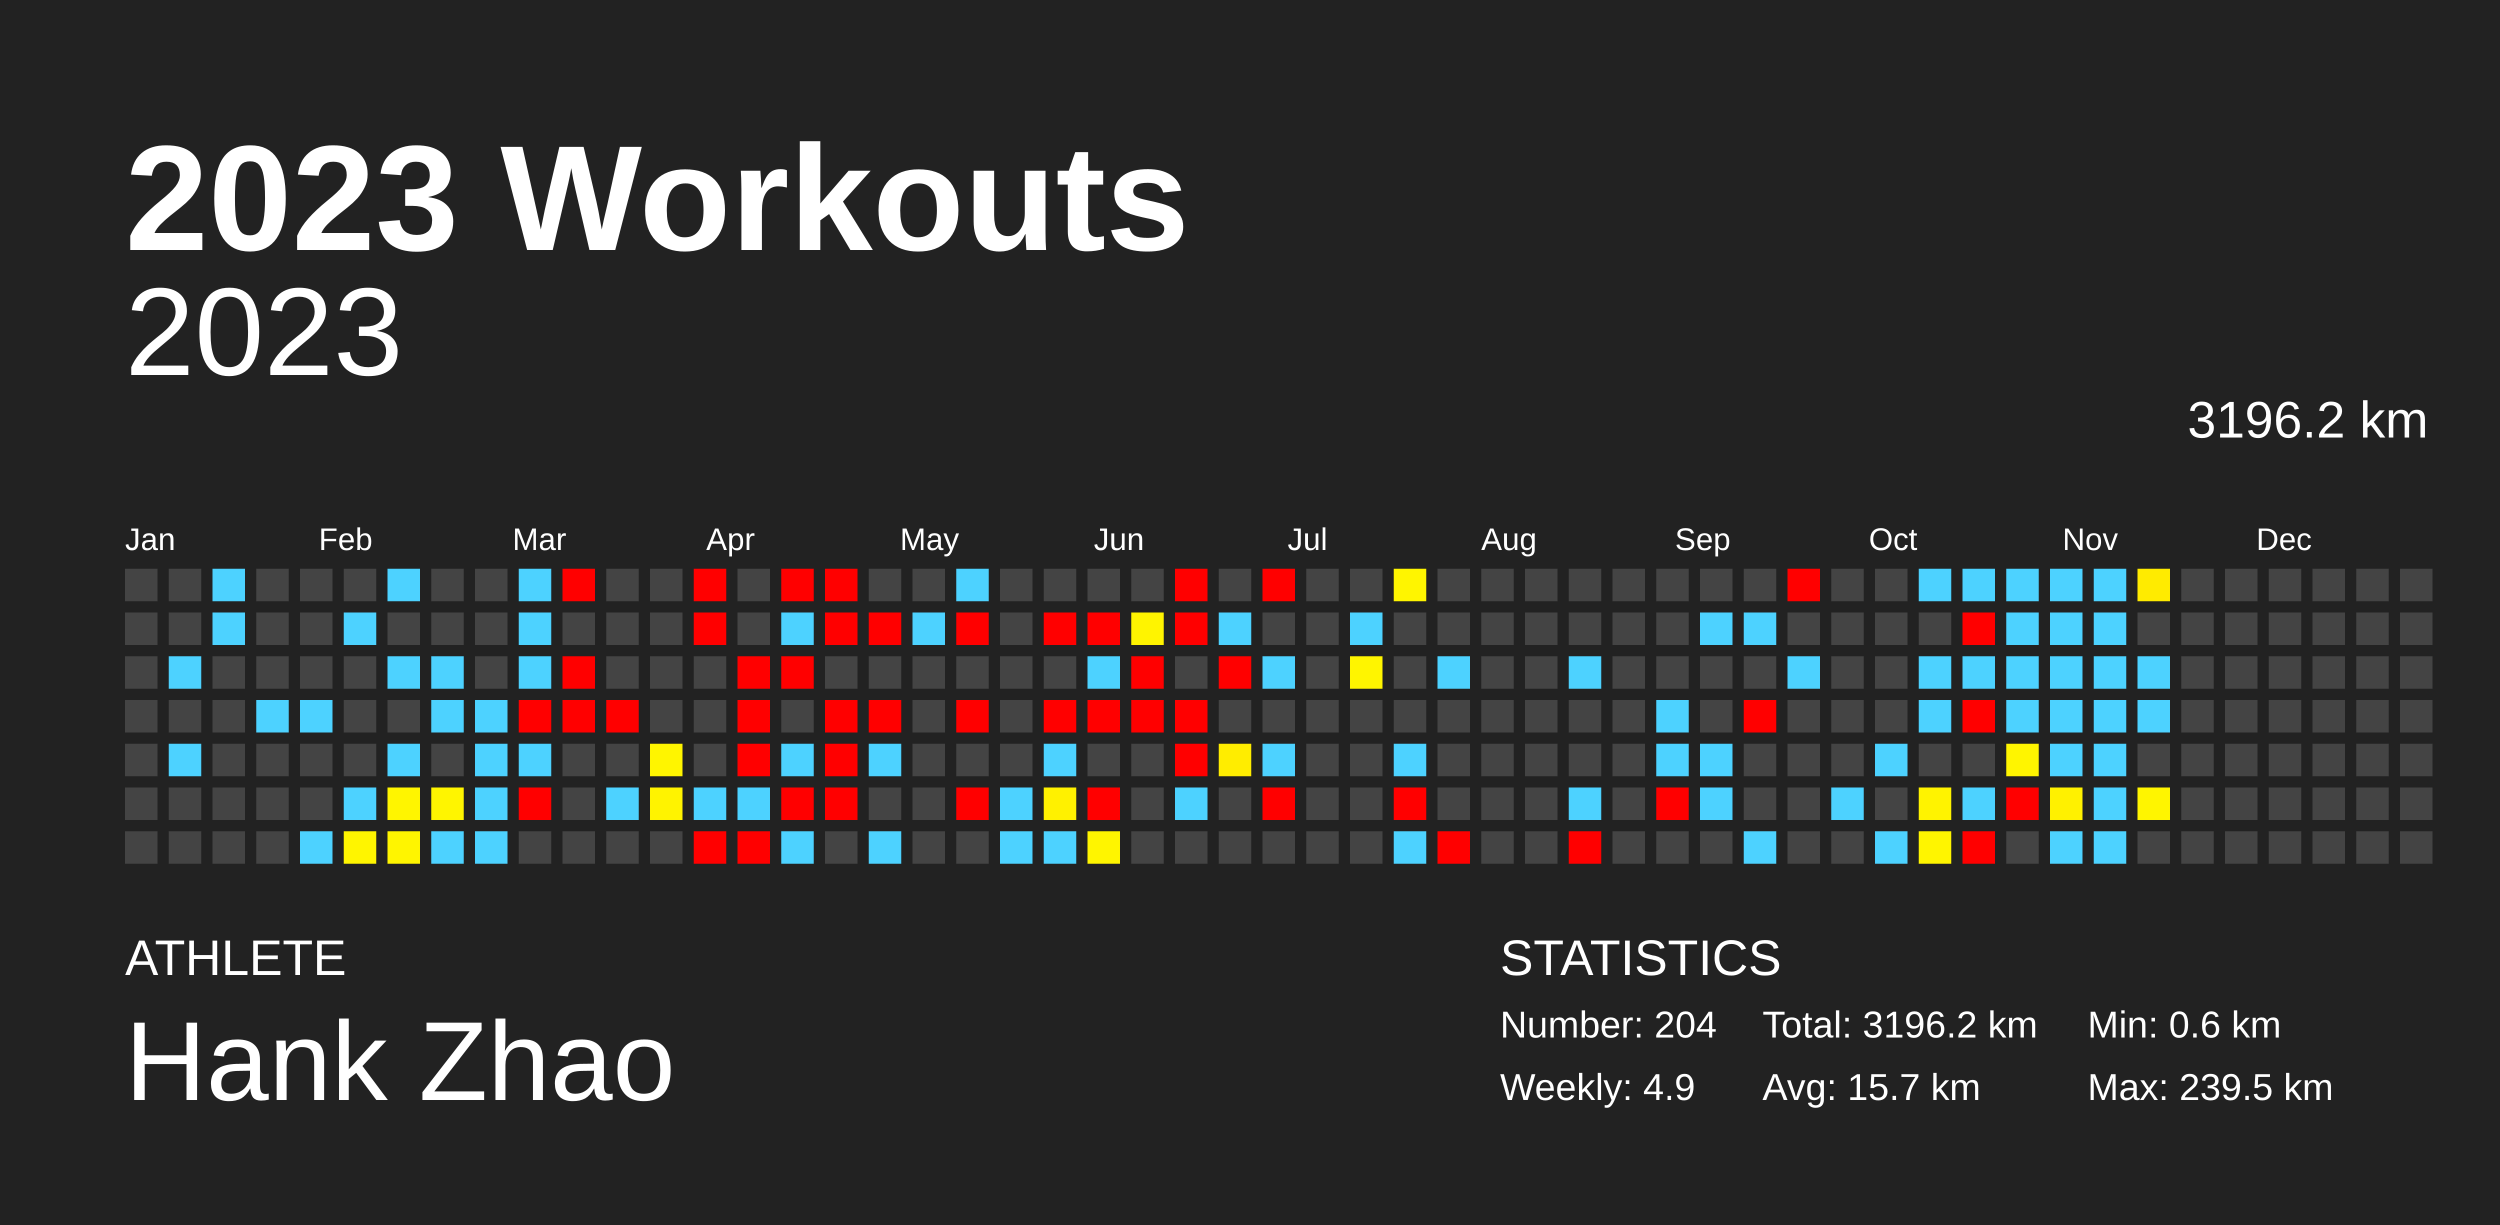
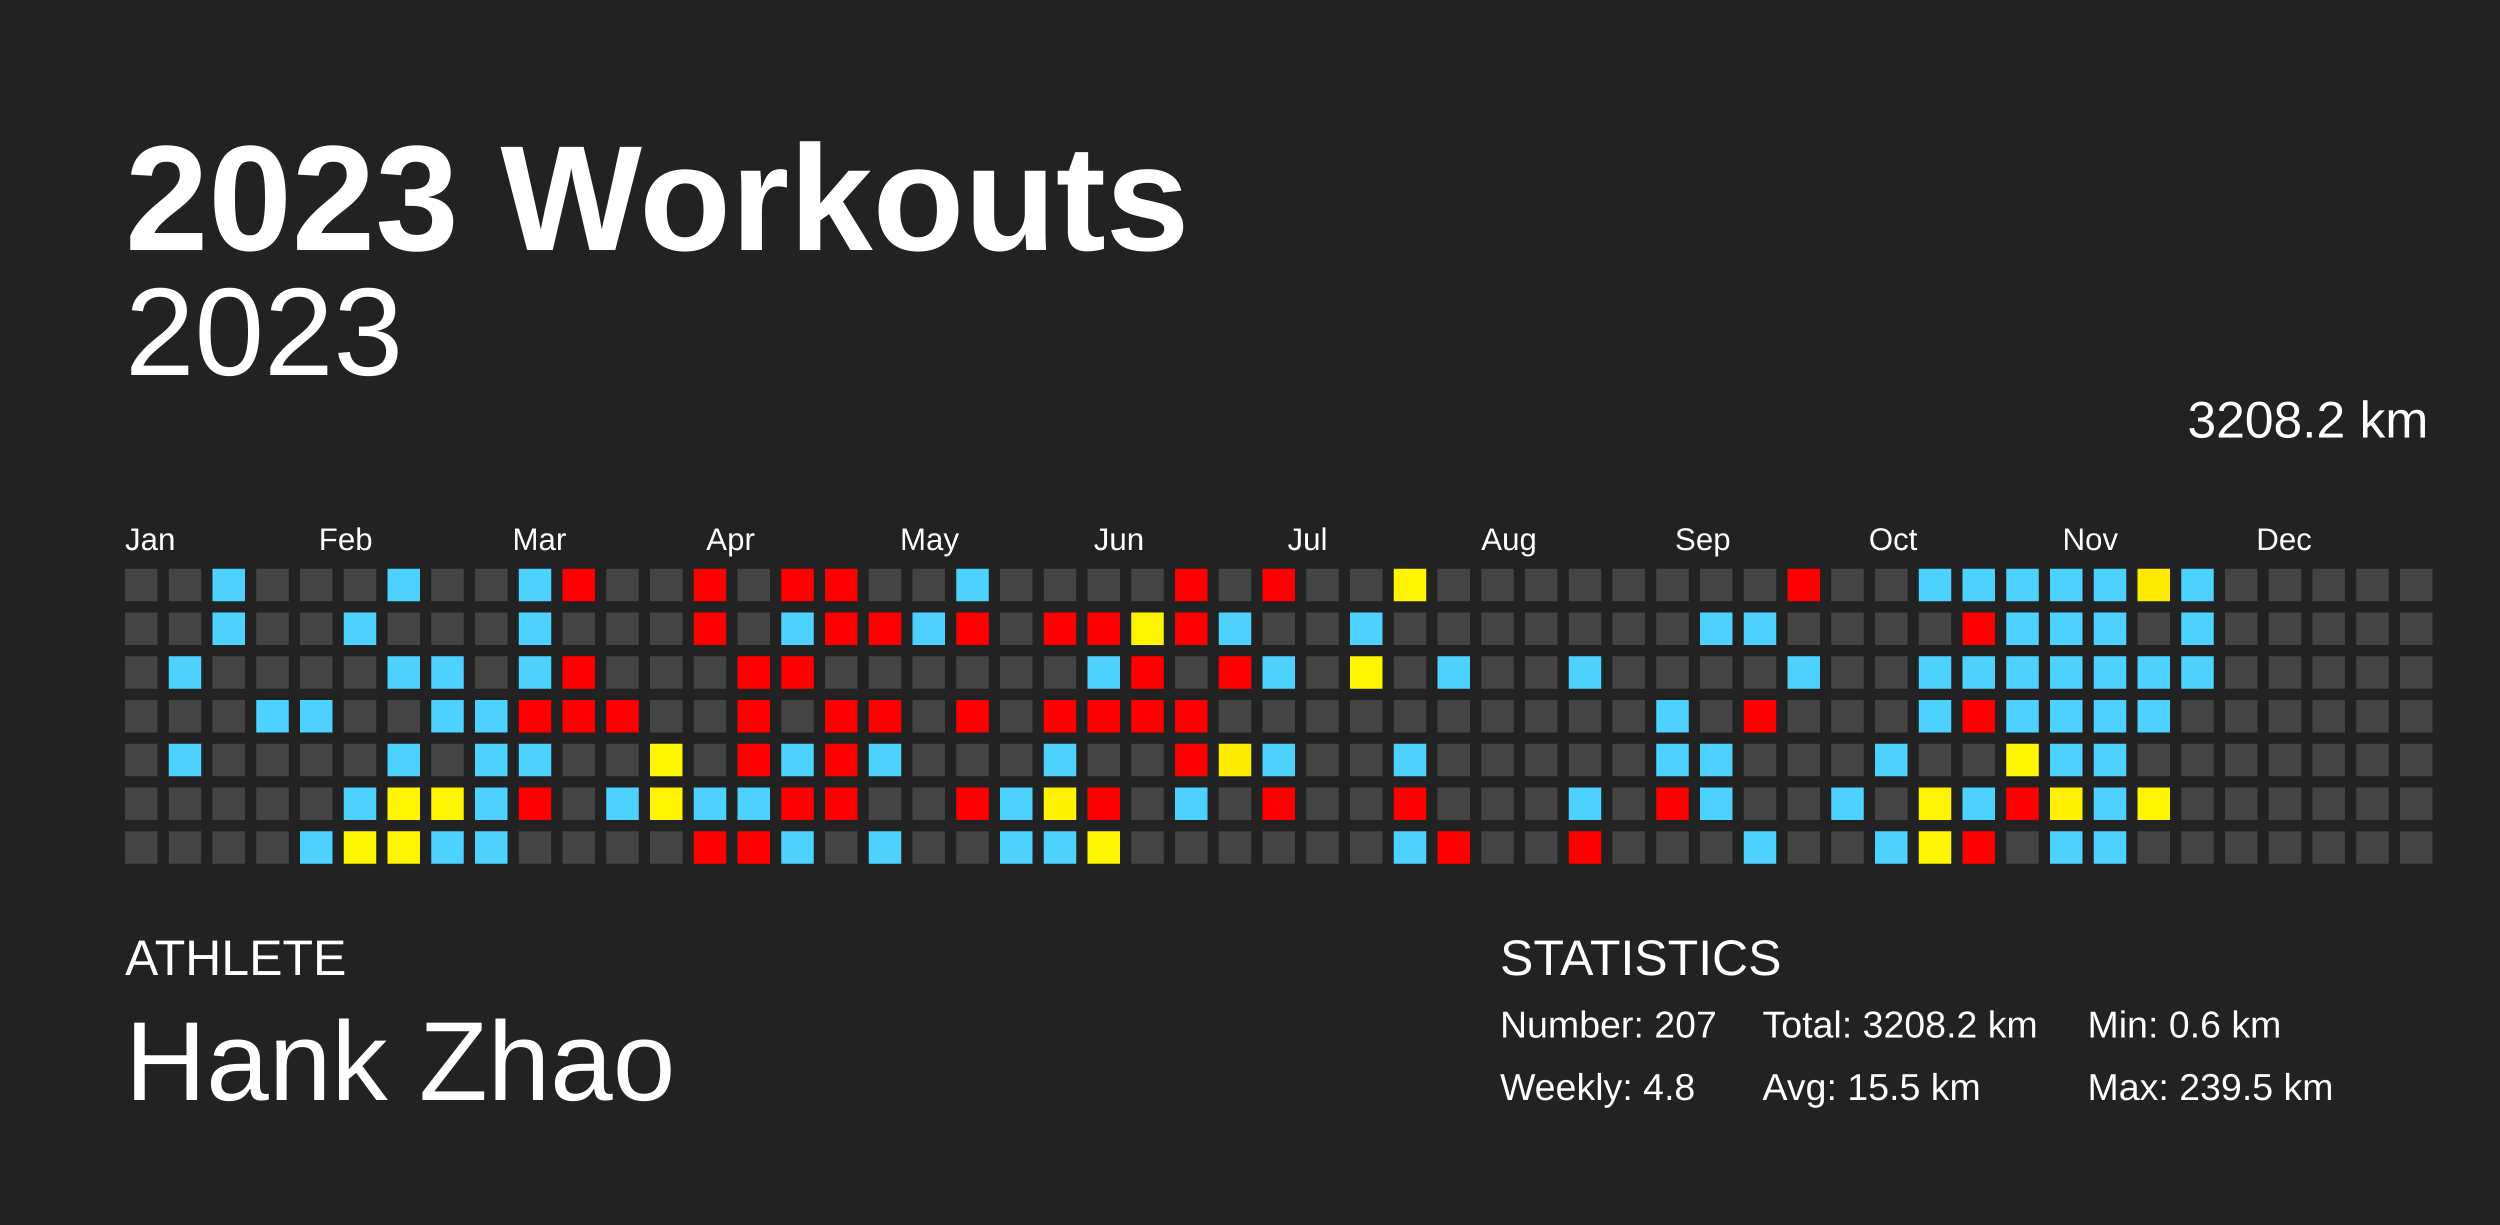
<svg xmlns="http://www.w3.org/2000/svg" baseProfile="full" height="98mm" version="1.1" viewBox="0,0,200,98" width="200mm">
  <defs />
  <rect fill="#222222" height="98" width="200" x="0" y="0" />
  <text fill="#FFFFFF" style="font-size:12px; font-family:Arial; font-weight:bold;" x="10" y="20">2023 Workouts</text>
  <text fill="#FFFFFF" style="font-size:4px; font-family:Arial" x="10" y="78">ATHLETE</text>
  <text fill="#FFFFFF" style="font-size:9px; font-family:Arial" x="10" y="88">Hank Zhao</text>
  <text fill="#FFFFFF" style="font-size:4px; font-family:Arial" x="120" y="78">STATISTICS</text>
-   <text fill="#FFFFFF" style="font-size:3px; font-family:Arial" x="120" y="83">Number: 204</text>
-   <text fill="#FFFFFF" style="font-size:3px; font-family:Arial" x="120" y="88">Weekly: 4.9</text>
-   <text fill="#FFFFFF" style="font-size:3px; font-family:Arial" x="141" y="83">Total: 3196.2 km</text>
-   <text fill="#FFFFFF" style="font-size:3px; font-family:Arial" x="141" y="88">Avg: 15.7 km</text>
+   <text fill="#FFFFFF" style="font-size:3px; font-family:Arial" x="120" y="83">Number: 207</text>
+   <text fill="#FFFFFF" style="font-size:3px; font-family:Arial" x="120" y="88">Weekly: 4.8</text>
+   <text fill="#FFFFFF" style="font-size:3px; font-family:Arial" x="141" y="83">Total: 3208.2 km</text>
+   <text fill="#FFFFFF" style="font-size:3px; font-family:Arial" x="141" y="88">Avg: 15.5 km</text>
  <text fill="#FFFFFF" style="font-size:3px; font-family:Arial" x="167" y="83">Min: 0.6 km</text>
  <text fill="#FFFFFF" style="font-size:3px; font-family:Arial" x="167" y="88">Max: 239.5 km</text>
  <text alignment-baseline="hanging" fill="#FFFFFF" style="font-size:10.0px; font-family:Arial;" x="10" y="30">2023</text>
-   <text alignment-baseline="hanging" fill="#FFFFFF" style="font-size:4.125px; font-family:Arial;" x="175" y="35">3196.2 km</text>
+   <text alignment-baseline="hanging" fill="#FFFFFF" style="font-size:4.125px; font-family:Arial;" x="175" y="35">3208.2 km</text>
  <text fill="#FFFFFF" style="font-size:2.5px; font-family:Arial" x="10.0" y="44">Jan</text>
  <text fill="#FFFFFF" style="font-size:2.5px; font-family:Arial" x="25.5" y="44">Feb</text>
  <text fill="#FFFFFF" style="font-size:2.5px; font-family:Arial" x="41.0" y="44">Mar</text>
  <text fill="#FFFFFF" style="font-size:2.5px; font-family:Arial" x="56.5" y="44">Apr</text>
  <text fill="#FFFFFF" style="font-size:2.5px; font-family:Arial" x="72.0" y="44">May</text>
  <text fill="#FFFFFF" style="font-size:2.5px; font-family:Arial" x="87.5" y="44">Jun</text>
  <text fill="#FFFFFF" style="font-size:2.5px; font-family:Arial" x="103.0" y="44">Jul</text>
  <text fill="#FFFFFF" style="font-size:2.5px; font-family:Arial" x="118.5" y="44">Aug</text>
  <text fill="#FFFFFF" style="font-size:2.5px; font-family:Arial" x="134.0" y="44">Sep</text>
  <text fill="#FFFFFF" style="font-size:2.5px; font-family:Arial" x="149.5" y="44">Oct</text>
  <text fill="#FFFFFF" style="font-size:2.5px; font-family:Arial" x="165.0" y="44">Nov</text>
  <text fill="#FFFFFF" style="font-size:2.5px; font-family:Arial" x="180.5" y="44">Dec</text>
  <rect fill="#444444" height="2.6" width="2.6" x="10.0" y="45.5" />
  <rect fill="#444444" height="2.6" width="2.6" x="10.0" y="49.0" />
  <rect fill="#444444" height="2.6" width="2.6" x="10.0" y="52.5" />
  <rect fill="#444444" height="2.6" width="2.6" x="10.0" y="56.0" />
  <rect fill="#444444" height="2.6" width="2.6" x="10.0" y="59.5" />
  <rect fill="#444444" height="2.6" width="2.6" x="10.0" y="63.0" />
  <rect fill="#444444" height="2.6" width="2.6" x="10.0" y="66.5" />
  <rect fill="#444444" height="2.6" width="2.6" x="13.5" y="45.5" />
  <rect fill="#444444" height="2.6" width="2.6" x="13.5" y="49.0" />
  <rect fill="#4dd2ff" height="2.6" width="2.6" x="13.5" y="52.5" />
  <rect fill="#444444" height="2.6" width="2.6" x="13.5" y="56.0" />
  <rect fill="#4dd2ff" height="2.6" width="2.6" x="13.5" y="59.5" />
  <rect fill="#444444" height="2.6" width="2.6" x="13.5" y="63.0" />
  <rect fill="#444444" height="2.6" width="2.6" x="13.5" y="66.5" />
  <rect fill="#4dd2ff" height="2.6" width="2.6" x="17.0" y="45.5" />
  <rect fill="#4dd2ff" height="2.6" width="2.6" x="17.0" y="49.0" />
  <rect fill="#444444" height="2.6" width="2.6" x="17.0" y="52.5" />
  <rect fill="#444444" height="2.6" width="2.6" x="17.0" y="56.0" />
  <rect fill="#444444" height="2.6" width="2.6" x="17.0" y="59.5" />
  <rect fill="#444444" height="2.6" width="2.6" x="17.0" y="63.0" />
  <rect fill="#444444" height="2.6" width="2.6" x="17.0" y="66.5" />
  <rect fill="#444444" height="2.6" width="2.6" x="20.5" y="45.5" />
  <rect fill="#444444" height="2.6" width="2.6" x="20.5" y="49.0" />
  <rect fill="#444444" height="2.6" width="2.6" x="20.5" y="52.5" />
  <rect fill="#4dd2ff" height="2.6" width="2.6" x="20.5" y="56.0" />
  <rect fill="#444444" height="2.6" width="2.6" x="20.5" y="59.5" />
  <rect fill="#444444" height="2.6" width="2.6" x="20.5" y="63.0" />
  <rect fill="#444444" height="2.6" width="2.6" x="20.5" y="66.5" />
  <rect fill="#444444" height="2.6" width="2.6" x="24.0" y="45.5" />
  <rect fill="#444444" height="2.6" width="2.6" x="24.0" y="49.0" />
  <rect fill="#444444" height="2.6" width="2.6" x="24.0" y="52.5" />
  <rect fill="#4dd2ff" height="2.6" width="2.6" x="24.0" y="56.0" />
  <rect fill="#444444" height="2.6" width="2.6" x="24.0" y="59.5" />
  <rect fill="#444444" height="2.6" width="2.6" x="24.0" y="63.0" />
  <rect fill="#4dd2ff" height="2.6" width="2.6" x="24.0" y="66.5" />
  <rect fill="#444444" height="2.6" width="2.6" x="27.5" y="45.5" />
  <rect fill="#4dd2ff" height="2.6" width="2.6" x="27.5" y="49.0" />
  <rect fill="#444444" height="2.6" width="2.6" x="27.5" y="52.5" />
  <rect fill="#444444" height="2.6" width="2.6" x="27.5" y="56.0" />
  <rect fill="#444444" height="2.6" width="2.6" x="27.5" y="59.5" />
  <rect fill="#4dd2ff" height="2.6" width="2.6" x="27.5" y="63.0" />
  <rect fill="#fff500" height="2.6" width="2.6" x="27.5" y="66.5" />
  <rect fill="#4dd2ff" height="2.6" width="2.6" x="31.0" y="45.5" />
  <rect fill="#444444" height="2.6" width="2.6" x="31.0" y="49.0" />
  <rect fill="#4dd2ff" height="2.6" width="2.6" x="31.0" y="52.5" />
  <rect fill="#444444" height="2.6" width="2.6" x="31.0" y="56.0" />
  <rect fill="#4dd2ff" height="2.6" width="2.6" x="31.0" y="59.5" />
  <rect fill="#fff500" height="2.6" width="2.6" x="31.0" y="63.0" />
  <rect fill="#fff500" height="2.6" width="2.6" x="31.0" y="66.5" />
  <rect fill="#444444" height="2.6" width="2.6" x="34.5" y="45.5" />
  <rect fill="#444444" height="2.6" width="2.6" x="34.5" y="49.0" />
  <rect fill="#4dd2ff" height="2.6" width="2.6" x="34.5" y="52.5" />
  <rect fill="#4dd2ff" height="2.6" width="2.6" x="34.5" y="56.0" />
  <rect fill="#444444" height="2.6" width="2.6" x="34.5" y="59.5" />
  <rect fill="#fff500" height="2.6" width="2.6" x="34.5" y="63.0" />
  <rect fill="#4dd2ff" height="2.6" width="2.6" x="34.5" y="66.5" />
  <rect fill="#444444" height="2.6" width="2.6" x="38.0" y="45.5" />
  <rect fill="#444444" height="2.6" width="2.6" x="38.0" y="49.0" />
  <rect fill="#444444" height="2.6" width="2.6" x="38.0" y="52.5" />
  <rect fill="#4dd2ff" height="2.6" width="2.6" x="38.0" y="56.0" />
  <rect fill="#4dd2ff" height="2.6" width="2.6" x="38.0" y="59.5" />
  <rect fill="#4dd2ff" height="2.6" width="2.6" x="38.0" y="63.0" />
  <rect fill="#4dd2ff" height="2.6" width="2.6" x="38.0" y="66.5" />
  <rect fill="#4dd2ff" height="2.6" width="2.6" x="41.5" y="45.5" />
  <rect fill="#4dd2ff" height="2.6" width="2.6" x="41.5" y="49.0" />
  <rect fill="#4dd2ff" height="2.6" width="2.6" x="41.5" y="52.5" />
  <rect fill="red" height="2.6" width="2.6" x="41.5" y="56.0" />
  <rect fill="#4dd2ff" height="2.6" width="2.6" x="41.5" y="59.5" />
  <rect fill="red" height="2.6" width="2.6" x="41.5" y="63.0" />
  <rect fill="#444444" height="2.6" width="2.6" x="41.5" y="66.5" />
  <rect fill="red" height="2.6" width="2.6" x="45.0" y="45.5" />
  <rect fill="#444444" height="2.6" width="2.6" x="45.0" y="49.0" />
  <rect fill="red" height="2.6" width="2.6" x="45.0" y="52.5" />
  <rect fill="red" height="2.6" width="2.6" x="45.0" y="56.0" />
  <rect fill="#444444" height="2.6" width="2.6" x="45.0" y="59.5" />
  <rect fill="#444444" height="2.6" width="2.6" x="45.0" y="63.0" />
  <rect fill="#444444" height="2.6" width="2.6" x="45.0" y="66.5" />
  <rect fill="#444444" height="2.6" width="2.6" x="48.5" y="45.5" />
  <rect fill="#444444" height="2.6" width="2.6" x="48.5" y="49.0" />
  <rect fill="#444444" height="2.6" width="2.6" x="48.5" y="52.5" />
  <rect fill="red" height="2.6" width="2.6" x="48.5" y="56.0" />
  <rect fill="#444444" height="2.6" width="2.6" x="48.5" y="59.5" />
  <rect fill="#4dd2ff" height="2.6" width="2.6" x="48.5" y="63.0" />
  <rect fill="#444444" height="2.6" width="2.6" x="48.5" y="66.5" />
  <rect fill="#444444" height="2.6" width="2.6" x="52.0" y="45.5" />
  <rect fill="#444444" height="2.6" width="2.6" x="52.0" y="49.0" />
  <rect fill="#444444" height="2.6" width="2.6" x="52.0" y="52.5" />
  <rect fill="#444444" height="2.6" width="2.6" x="52.0" y="56.0" />
  <rect fill="#fff500" height="2.6" width="2.6" x="52.0" y="59.5" />
  <rect fill="#fff300" height="2.6" width="2.6" x="52.0" y="63.0" />
  <rect fill="#444444" height="2.6" width="2.6" x="52.0" y="66.5" />
  <rect fill="red" height="2.6" width="2.6" x="55.5" y="45.5" />
  <rect fill="red" height="2.6" width="2.6" x="55.5" y="49.0" />
  <rect fill="#444444" height="2.6" width="2.6" x="55.5" y="52.5" />
  <rect fill="#444444" height="2.6" width="2.6" x="55.5" y="56.0" />
  <rect fill="#444444" height="2.6" width="2.6" x="55.5" y="59.5" />
  <rect fill="#4dd2ff" height="2.6" width="2.6" x="55.5" y="63.0" />
  <rect fill="red" height="2.6" width="2.6" x="55.5" y="66.5" />
  <rect fill="#444444" height="2.6" width="2.6" x="59.0" y="45.5" />
  <rect fill="#444444" height="2.6" width="2.6" x="59.0" y="49.0" />
  <rect fill="red" height="2.6" width="2.6" x="59.0" y="52.5" />
  <rect fill="red" height="2.6" width="2.6" x="59.0" y="56.0" />
  <rect fill="red" height="2.6" width="2.6" x="59.0" y="59.5" />
  <rect fill="#4dd2ff" height="2.6" width="2.6" x="59.0" y="63.0" />
  <rect fill="red" height="2.6" width="2.6" x="59.0" y="66.5" />
  <rect fill="red" height="2.6" width="2.6" x="62.5" y="45.5" />
  <rect fill="#4dd2ff" height="2.6" width="2.6" x="62.5" y="49.0" />
  <rect fill="red" height="2.6" width="2.6" x="62.5" y="52.5" />
  <rect fill="#444444" height="2.6" width="2.6" x="62.5" y="56.0" />
  <rect fill="#4dd2ff" height="2.6" width="2.6" x="62.5" y="59.5" />
  <rect fill="red" height="2.6" width="2.6" x="62.5" y="63.0" />
  <rect fill="#4dd2ff" height="2.6" width="2.6" x="62.5" y="66.5" />
  <rect fill="red" height="2.6" width="2.6" x="66.0" y="45.5" />
  <rect fill="red" height="2.6" width="2.6" x="66.0" y="49.0" />
  <rect fill="#444444" height="2.6" width="2.6" x="66.0" y="52.5" />
  <rect fill="red" height="2.6" width="2.6" x="66.0" y="56.0" />
  <rect fill="red" height="2.6" width="2.6" x="66.0" y="59.5" />
  <rect fill="red" height="2.6" width="2.6" x="66.0" y="63.0" />
  <rect fill="#444444" height="2.6" width="2.6" x="66.0" y="66.5" />
  <rect fill="#444444" height="2.6" width="2.6" x="69.5" y="45.5" />
  <rect fill="red" height="2.6" width="2.6" x="69.5" y="49.0" />
  <rect fill="#444444" height="2.6" width="2.6" x="69.5" y="52.5" />
  <rect fill="red" height="2.6" width="2.6" x="69.5" y="56.0" />
  <rect fill="#4dd2ff" height="2.6" width="2.6" x="69.5" y="59.5" />
  <rect fill="#444444" height="2.6" width="2.6" x="69.5" y="63.0" />
  <rect fill="#4dd2ff" height="2.6" width="2.6" x="69.5" y="66.5" />
  <rect fill="#444444" height="2.6" width="2.6" x="73.0" y="45.5" />
  <rect fill="#4dd2ff" height="2.6" width="2.6" x="73.0" y="49.0" />
  <rect fill="#444444" height="2.6" width="2.6" x="73.0" y="52.5" />
  <rect fill="#444444" height="2.6" width="2.6" x="73.0" y="56.0" />
  <rect fill="#444444" height="2.6" width="2.6" x="73.0" y="59.5" />
  <rect fill="#444444" height="2.6" width="2.6" x="73.0" y="63.0" />
  <rect fill="#444444" height="2.6" width="2.6" x="73.0" y="66.5" />
  <rect fill="#4dd2ff" height="2.6" width="2.6" x="76.5" y="45.5" />
  <rect fill="red" height="2.6" width="2.6" x="76.5" y="49.0" />
  <rect fill="#444444" height="2.6" width="2.6" x="76.5" y="52.5" />
  <rect fill="red" height="2.6" width="2.6" x="76.5" y="56.0" />
  <rect fill="#444444" height="2.6" width="2.6" x="76.5" y="59.5" />
  <rect fill="red" height="2.6" width="2.6" x="76.5" y="63.0" />
  <rect fill="#444444" height="2.6" width="2.6" x="76.5" y="66.5" />
  <rect fill="#444444" height="2.6" width="2.6" x="80.0" y="45.5" />
  <rect fill="#444444" height="2.6" width="2.6" x="80.0" y="49.0" />
  <rect fill="#444444" height="2.6" width="2.6" x="80.0" y="52.5" />
  <rect fill="#444444" height="2.6" width="2.6" x="80.0" y="56.0" />
  <rect fill="#444444" height="2.6" width="2.6" x="80.0" y="59.5" />
  <rect fill="#4dd2ff" height="2.6" width="2.6" x="80.0" y="63.0" />
  <rect fill="#4dd2ff" height="2.6" width="2.6" x="80.0" y="66.5" />
  <rect fill="#444444" height="2.6" width="2.6" x="83.5" y="45.5" />
  <rect fill="red" height="2.6" width="2.6" x="83.5" y="49.0" />
  <rect fill="#444444" height="2.6" width="2.6" x="83.5" y="52.5" />
  <rect fill="red" height="2.6" width="2.6" x="83.5" y="56.0" />
  <rect fill="#4dd2ff" height="2.6" width="2.6" x="83.5" y="59.5" />
  <rect fill="#fff100" height="2.6" width="2.6" x="83.5" y="63.0" />
  <rect fill="#4dd2ff" height="2.6" width="2.6" x="83.5" y="66.5" />
  <rect fill="#444444" height="2.6" width="2.6" x="87.0" y="45.5" />
  <rect fill="red" height="2.6" width="2.6" x="87.0" y="49.0" />
  <rect fill="#4dd2ff" height="2.6" width="2.6" x="87.0" y="52.5" />
  <rect fill="red" height="2.6" width="2.6" x="87.0" y="56.0" />
  <rect fill="#444444" height="2.6" width="2.6" x="87.0" y="59.5" />
  <rect fill="red" height="2.6" width="2.6" x="87.0" y="63.0" />
  <rect fill="#fff500" height="2.6" width="2.6" x="87.0" y="66.5" />
  <rect fill="#444444" height="2.6" width="2.6" x="90.5" y="45.5" />
  <rect fill="#fff400" height="2.6" width="2.6" x="90.5" y="49.0" />
  <rect fill="red" height="2.6" width="2.6" x="90.5" y="52.5" />
  <rect fill="red" height="2.6" width="2.6" x="90.5" y="56.0" />
  <rect fill="#444444" height="2.6" width="2.6" x="90.5" y="59.5" />
  <rect fill="#444444" height="2.6" width="2.6" x="90.5" y="63.0" />
  <rect fill="#444444" height="2.6" width="2.6" x="90.5" y="66.5" />
  <rect fill="red" height="2.6" width="2.6" x="94.0" y="45.5" />
  <rect fill="red" height="2.6" width="2.6" x="94.0" y="49.0" />
  <rect fill="#444444" height="2.6" width="2.6" x="94.0" y="52.5" />
  <rect fill="red" height="2.6" width="2.6" x="94.0" y="56.0" />
  <rect fill="red" height="2.6" width="2.6" x="94.0" y="59.5" />
  <rect fill="#4dd2ff" height="2.6" width="2.6" x="94.0" y="63.0" />
  <rect fill="#444444" height="2.6" width="2.6" x="94.0" y="66.5" />
  <rect fill="#444444" height="2.6" width="2.6" x="97.5" y="45.5" />
  <rect fill="#4dd2ff" height="2.6" width="2.6" x="97.5" y="49.0" />
  <rect fill="red" height="2.6" width="2.6" x="97.5" y="52.5" />
  <rect fill="#444444" height="2.6" width="2.6" x="97.5" y="56.0" />
  <rect fill="#ffed00" height="2.6" width="2.6" x="97.5" y="59.5" />
  <rect fill="#444444" height="2.6" width="2.6" x="97.5" y="63.0" />
  <rect fill="#444444" height="2.6" width="2.6" x="97.5" y="66.5" />
  <rect fill="red" height="2.6" width="2.6" x="101.0" y="45.5" />
  <rect fill="#444444" height="2.6" width="2.6" x="101.0" y="49.0" />
  <rect fill="#4dd2ff" height="2.6" width="2.6" x="101.0" y="52.5" />
  <rect fill="#444444" height="2.6" width="2.6" x="101.0" y="56.0" />
  <rect fill="#4dd2ff" height="2.6" width="2.6" x="101.0" y="59.5" />
  <rect fill="red" height="2.6" width="2.6" x="101.0" y="63.0" />
  <rect fill="#444444" height="2.6" width="2.6" x="101.0" y="66.5" />
  <rect fill="#444444" height="2.6" width="2.6" x="104.5" y="45.5" />
  <rect fill="#444444" height="2.6" width="2.6" x="104.5" y="49.0" />
  <rect fill="#444444" height="2.6" width="2.6" x="104.5" y="52.5" />
  <rect fill="#444444" height="2.6" width="2.6" x="104.5" y="56.0" />
  <rect fill="#444444" height="2.6" width="2.6" x="104.5" y="59.5" />
  <rect fill="#444444" height="2.6" width="2.6" x="104.5" y="63.0" />
  <rect fill="#444444" height="2.6" width="2.6" x="104.5" y="66.5" />
  <rect fill="#444444" height="2.6" width="2.6" x="108.0" y="45.5" />
  <rect fill="#4dd2ff" height="2.6" width="2.6" x="108.0" y="49.0" />
  <rect fill="#fff500" height="2.6" width="2.6" x="108.0" y="52.5" />
  <rect fill="#444444" height="2.6" width="2.6" x="108.0" y="56.0" />
  <rect fill="#444444" height="2.6" width="2.6" x="108.0" y="59.5" />
  <rect fill="#444444" height="2.6" width="2.6" x="108.0" y="63.0" />
  <rect fill="#444444" height="2.6" width="2.6" x="108.0" y="66.5" />
  <rect fill="#fff500" height="2.6" width="2.6" x="111.5" y="45.5" />
  <rect fill="#444444" height="2.6" width="2.6" x="111.5" y="49.0" />
  <rect fill="#444444" height="2.6" width="2.6" x="111.5" y="52.5" />
  <rect fill="#444444" height="2.6" width="2.6" x="111.5" y="56.0" />
  <rect fill="#4dd2ff" height="2.6" width="2.6" x="111.5" y="59.5" />
  <rect fill="red" height="2.6" width="2.6" x="111.5" y="63.0" />
  <rect fill="#4dd2ff" height="2.6" width="2.6" x="111.5" y="66.5" />
  <rect fill="#444444" height="2.6" width="2.6" x="115.0" y="45.5" />
  <rect fill="#444444" height="2.6" width="2.6" x="115.0" y="49.0" />
  <rect fill="#4dd2ff" height="2.6" width="2.6" x="115.0" y="52.5" />
  <rect fill="#444444" height="2.6" width="2.6" x="115.0" y="56.0" />
  <rect fill="#444444" height="2.6" width="2.6" x="115.0" y="59.5" />
  <rect fill="#444444" height="2.6" width="2.6" x="115.0" y="63.0" />
  <rect fill="red" height="2.6" width="2.6" x="115.0" y="66.5" />
  <rect fill="#444444" height="2.6" width="2.6" x="118.5" y="45.5" />
  <rect fill="#444444" height="2.6" width="2.6" x="118.5" y="49.0" />
  <rect fill="#444444" height="2.6" width="2.6" x="118.5" y="52.5" />
  <rect fill="#444444" height="2.6" width="2.6" x="118.5" y="56.0" />
  <rect fill="#444444" height="2.6" width="2.6" x="118.5" y="59.5" />
  <rect fill="#444444" height="2.6" width="2.6" x="118.5" y="63.0" />
  <rect fill="#444444" height="2.6" width="2.6" x="118.5" y="66.5" />
  <rect fill="#444444" height="2.6" width="2.6" x="122.0" y="45.5" />
  <rect fill="#444444" height="2.6" width="2.6" x="122.0" y="49.0" />
  <rect fill="#444444" height="2.6" width="2.6" x="122.0" y="52.5" />
  <rect fill="#444444" height="2.6" width="2.6" x="122.0" y="56.0" />
  <rect fill="#444444" height="2.6" width="2.6" x="122.0" y="59.5" />
  <rect fill="#444444" height="2.6" width="2.6" x="122.0" y="63.0" />
  <rect fill="#444444" height="2.6" width="2.6" x="122.0" y="66.5" />
  <rect fill="#444444" height="2.6" width="2.6" x="125.5" y="45.5" />
  <rect fill="#444444" height="2.6" width="2.6" x="125.5" y="49.0" />
  <rect fill="#4dd2ff" height="2.6" width="2.6" x="125.5" y="52.5" />
  <rect fill="#444444" height="2.6" width="2.6" x="125.5" y="56.0" />
  <rect fill="#444444" height="2.6" width="2.6" x="125.5" y="59.5" />
  <rect fill="#4dd2ff" height="2.6" width="2.6" x="125.5" y="63.0" />
  <rect fill="red" height="2.6" width="2.6" x="125.5" y="66.5" />
  <rect fill="#444444" height="2.6" width="2.6" x="129.0" y="45.5" />
  <rect fill="#444444" height="2.6" width="2.6" x="129.0" y="49.0" />
  <rect fill="#444444" height="2.6" width="2.6" x="129.0" y="52.5" />
  <rect fill="#444444" height="2.6" width="2.6" x="129.0" y="56.0" />
  <rect fill="#444444" height="2.6" width="2.6" x="129.0" y="59.5" />
  <rect fill="#444444" height="2.6" width="2.6" x="129.0" y="63.0" />
  <rect fill="#444444" height="2.6" width="2.6" x="129.0" y="66.5" />
  <rect fill="#444444" height="2.6" width="2.6" x="132.5" y="45.5" />
  <rect fill="#444444" height="2.6" width="2.6" x="132.5" y="49.0" />
  <rect fill="#444444" height="2.6" width="2.6" x="132.5" y="52.5" />
  <rect fill="#4dd2ff" height="2.6" width="2.6" x="132.5" y="56.0" />
  <rect fill="#4dd2ff" height="2.6" width="2.6" x="132.5" y="59.5" />
  <rect fill="red" height="2.6" width="2.6" x="132.5" y="63.0" />
  <rect fill="#444444" height="2.6" width="2.6" x="132.5" y="66.5" />
  <rect fill="#444444" height="2.6" width="2.6" x="136.0" y="45.5" />
  <rect fill="#4dd2ff" height="2.6" width="2.6" x="136.0" y="49.0" />
  <rect fill="#444444" height="2.6" width="2.6" x="136.0" y="52.5" />
  <rect fill="#444444" height="2.6" width="2.6" x="136.0" y="56.0" />
  <rect fill="#4dd2ff" height="2.6" width="2.6" x="136.0" y="59.5" />
  <rect fill="#4dd2ff" height="2.6" width="2.6" x="136.0" y="63.0" />
  <rect fill="#444444" height="2.6" width="2.6" x="136.0" y="66.5" />
  <rect fill="#444444" height="2.6" width="2.6" x="139.5" y="45.5" />
  <rect fill="#4dd2ff" height="2.6" width="2.6" x="139.5" y="49.0" />
  <rect fill="#444444" height="2.6" width="2.6" x="139.5" y="52.5" />
  <rect fill="red" height="2.6" width="2.6" x="139.5" y="56.0" />
  <rect fill="#444444" height="2.6" width="2.6" x="139.5" y="59.5" />
  <rect fill="#444444" height="2.6" width="2.6" x="139.5" y="63.0" />
  <rect fill="#4dd2ff" height="2.6" width="2.6" x="139.5" y="66.5" />
  <rect fill="red" height="2.6" width="2.6" x="143.0" y="45.5" />
  <rect fill="#444444" height="2.6" width="2.6" x="143.0" y="49.0" />
  <rect fill="#4dd2ff" height="2.6" width="2.6" x="143.0" y="52.5" />
  <rect fill="#444444" height="2.6" width="2.6" x="143.0" y="56.0" />
  <rect fill="#444444" height="2.6" width="2.6" x="143.0" y="59.5" />
  <rect fill="#444444" height="2.6" width="2.6" x="143.0" y="63.0" />
  <rect fill="#444444" height="2.6" width="2.6" x="143.0" y="66.5" />
  <rect fill="#444444" height="2.6" width="2.6" x="146.5" y="45.5" />
  <rect fill="#444444" height="2.6" width="2.6" x="146.5" y="49.0" />
  <rect fill="#444444" height="2.6" width="2.6" x="146.5" y="52.5" />
  <rect fill="#444444" height="2.6" width="2.6" x="146.5" y="56.0" />
  <rect fill="#444444" height="2.6" width="2.6" x="146.5" y="59.5" />
  <rect fill="#4dd2ff" height="2.6" width="2.6" x="146.5" y="63.0" />
  <rect fill="#444444" height="2.6" width="2.6" x="146.5" y="66.5" />
  <rect fill="#444444" height="2.6" width="2.6" x="150.0" y="45.5" />
  <rect fill="#444444" height="2.6" width="2.6" x="150.0" y="49.0" />
  <rect fill="#444444" height="2.6" width="2.6" x="150.0" y="52.5" />
  <rect fill="#444444" height="2.6" width="2.6" x="150.0" y="56.0" />
  <rect fill="#4dd2ff" height="2.6" width="2.6" x="150.0" y="59.5" />
  <rect fill="#444444" height="2.6" width="2.6" x="150.0" y="63.0" />
  <rect fill="#4dd2ff" height="2.6" width="2.6" x="150.0" y="66.5" />
  <rect fill="#4dd2ff" height="2.6" width="2.6" x="153.5" y="45.5" />
  <rect fill="#444444" height="2.6" width="2.6" x="153.5" y="49.0" />
  <rect fill="#4dd2ff" height="2.6" width="2.6" x="153.5" y="52.5" />
  <rect fill="#4dd2ff" height="2.6" width="2.6" x="153.5" y="56.0" />
  <rect fill="#444444" height="2.6" width="2.6" x="153.5" y="59.5" />
  <rect fill="#fff300" height="2.6" width="2.6" x="153.5" y="63.0" />
  <rect fill="#fff500" height="2.6" width="2.6" x="153.5" y="66.5" />
  <rect fill="#4dd2ff" height="2.6" width="2.6" x="157.0" y="45.5" />
  <rect fill="red" height="2.6" width="2.6" x="157.0" y="49.0" />
  <rect fill="#4dd2ff" height="2.6" width="2.6" x="157.0" y="52.5" />
  <rect fill="red" height="2.6" width="2.6" x="157.0" y="56.0" />
  <rect fill="#444444" height="2.6" width="2.6" x="157.0" y="59.5" />
  <rect fill="#4dd2ff" height="2.6" width="2.6" x="157.0" y="63.0" />
  <rect fill="red" height="2.6" width="2.6" x="157.0" y="66.5" />
  <rect fill="#4dd2ff" height="2.6" width="2.6" x="160.5" y="45.5" />
  <rect fill="#4dd2ff" height="2.6" width="2.6" x="160.5" y="49.0" />
  <rect fill="#4dd2ff" height="2.6" width="2.6" x="160.5" y="52.5" />
  <rect fill="#4dd2ff" height="2.6" width="2.6" x="160.5" y="56.0" />
  <rect fill="#fff500" height="2.6" width="2.6" x="160.5" y="59.5" />
  <rect fill="red" height="2.6" width="2.6" x="160.5" y="63.0" />
  <rect fill="#444444" height="2.6" width="2.6" x="160.5" y="66.5" />
  <rect fill="#4dd2ff" height="2.6" width="2.6" x="164.0" y="45.5" />
  <rect fill="#4dd2ff" height="2.6" width="2.6" x="164.0" y="49.0" />
  <rect fill="#4dd2ff" height="2.6" width="2.6" x="164.0" y="52.5" />
  <rect fill="#4dd2ff" height="2.6" width="2.6" x="164.0" y="56.0" />
  <rect fill="#4dd2ff" height="2.6" width="2.6" x="164.0" y="59.5" />
  <rect fill="#fff100" height="2.6" width="2.6" x="164.0" y="63.0" />
  <rect fill="#4dd2ff" height="2.6" width="2.6" x="164.0" y="66.5" />
  <rect fill="#4dd2ff" height="2.6" width="2.6" x="167.5" y="45.5" />
  <rect fill="#4dd2ff" height="2.6" width="2.6" x="167.5" y="49.0" />
  <rect fill="#4dd2ff" height="2.6" width="2.6" x="167.5" y="52.5" />
  <rect fill="#4dd2ff" height="2.6" width="2.6" x="167.5" y="56.0" />
  <rect fill="#4dd2ff" height="2.6" width="2.6" x="167.5" y="59.5" />
  <rect fill="#4dd2ff" height="2.6" width="2.6" x="167.5" y="63.0" />
  <rect fill="#4dd2ff" height="2.6" width="2.6" x="167.5" y="66.5" />
  <rect fill="#ffeb00" height="2.6" width="2.6" x="171.0" y="45.5" />
  <rect fill="#444444" height="2.6" width="2.6" x="171.0" y="49.0" />
  <rect fill="#4dd2ff" height="2.6" width="2.6" x="171.0" y="52.5" />
  <rect fill="#4dd2ff" height="2.6" width="2.6" x="171.0" y="56.0" />
  <rect fill="#444444" height="2.6" width="2.6" x="171.0" y="59.5" />
  <rect fill="#fff500" height="2.6" width="2.6" x="171.0" y="63.0" />
  <rect fill="#444444" height="2.6" width="2.6" x="171.0" y="66.5" />
-   <rect fill="#444444" height="2.6" width="2.6" x="174.5" y="45.5" />
-   <rect fill="#444444" height="2.6" width="2.6" x="174.5" y="49.0" />
-   <rect fill="#444444" height="2.6" width="2.6" x="174.5" y="52.5" />
+   <rect fill="#4dd2ff" height="2.6" width="2.6" x="174.5" y="45.5" />
+   <rect fill="#4dd2ff" height="2.6" width="2.6" x="174.5" y="49.0" />
+   <rect fill="#4dd2ff" height="2.6" width="2.6" x="174.5" y="52.5" />
  <rect fill="#444444" height="2.6" width="2.6" x="174.5" y="56.0" />
  <rect fill="#444444" height="2.6" width="2.6" x="174.5" y="59.5" />
  <rect fill="#444444" height="2.6" width="2.6" x="174.5" y="63.0" />
  <rect fill="#444444" height="2.6" width="2.6" x="174.5" y="66.5" />
  <rect fill="#444444" height="2.6" width="2.6" x="178.0" y="45.5" />
  <rect fill="#444444" height="2.6" width="2.6" x="178.0" y="49.0" />
  <rect fill="#444444" height="2.6" width="2.6" x="178.0" y="52.5" />
  <rect fill="#444444" height="2.6" width="2.6" x="178.0" y="56.0" />
  <rect fill="#444444" height="2.6" width="2.6" x="178.0" y="59.5" />
  <rect fill="#444444" height="2.6" width="2.6" x="178.0" y="63.0" />
  <rect fill="#444444" height="2.6" width="2.6" x="178.0" y="66.5" />
  <rect fill="#444444" height="2.6" width="2.6" x="181.5" y="45.5" />
  <rect fill="#444444" height="2.6" width="2.6" x="181.5" y="49.0" />
  <rect fill="#444444" height="2.6" width="2.6" x="181.5" y="52.5" />
  <rect fill="#444444" height="2.6" width="2.6" x="181.5" y="56.0" />
  <rect fill="#444444" height="2.6" width="2.6" x="181.5" y="59.5" />
  <rect fill="#444444" height="2.6" width="2.6" x="181.5" y="63.0" />
  <rect fill="#444444" height="2.6" width="2.6" x="181.5" y="66.5" />
  <rect fill="#444444" height="2.6" width="2.6" x="185.0" y="45.5" />
  <rect fill="#444444" height="2.6" width="2.6" x="185.0" y="49.0" />
  <rect fill="#444444" height="2.6" width="2.6" x="185.0" y="52.5" />
  <rect fill="#444444" height="2.6" width="2.6" x="185.0" y="56.0" />
  <rect fill="#444444" height="2.6" width="2.6" x="185.0" y="59.5" />
  <rect fill="#444444" height="2.6" width="2.6" x="185.0" y="63.0" />
  <rect fill="#444444" height="2.6" width="2.6" x="185.0" y="66.5" />
  <rect fill="#444444" height="2.6" width="2.6" x="188.5" y="45.5" />
  <rect fill="#444444" height="2.6" width="2.6" x="188.5" y="49.0" />
  <rect fill="#444444" height="2.6" width="2.6" x="188.5" y="52.5" />
  <rect fill="#444444" height="2.6" width="2.6" x="188.5" y="56.0" />
  <rect fill="#444444" height="2.6" width="2.6" x="188.5" y="59.5" />
  <rect fill="#444444" height="2.6" width="2.6" x="188.5" y="63.0" />
  <rect fill="#444444" height="2.6" width="2.6" x="188.5" y="66.5" />
  <rect fill="#444444" height="2.6" width="2.6" x="192.0" y="45.5" />
  <rect fill="#444444" height="2.6" width="2.6" x="192.0" y="49.0" />
  <rect fill="#444444" height="2.6" width="2.6" x="192.0" y="52.5" />
  <rect fill="#444444" height="2.6" width="2.6" x="192.0" y="56.0" />
  <rect fill="#444444" height="2.6" width="2.6" x="192.0" y="59.5" />
  <rect fill="#444444" height="2.6" width="2.6" x="192.0" y="63.0" />
  <rect fill="#444444" height="2.6" width="2.6" x="192.0" y="66.5" />
</svg>
